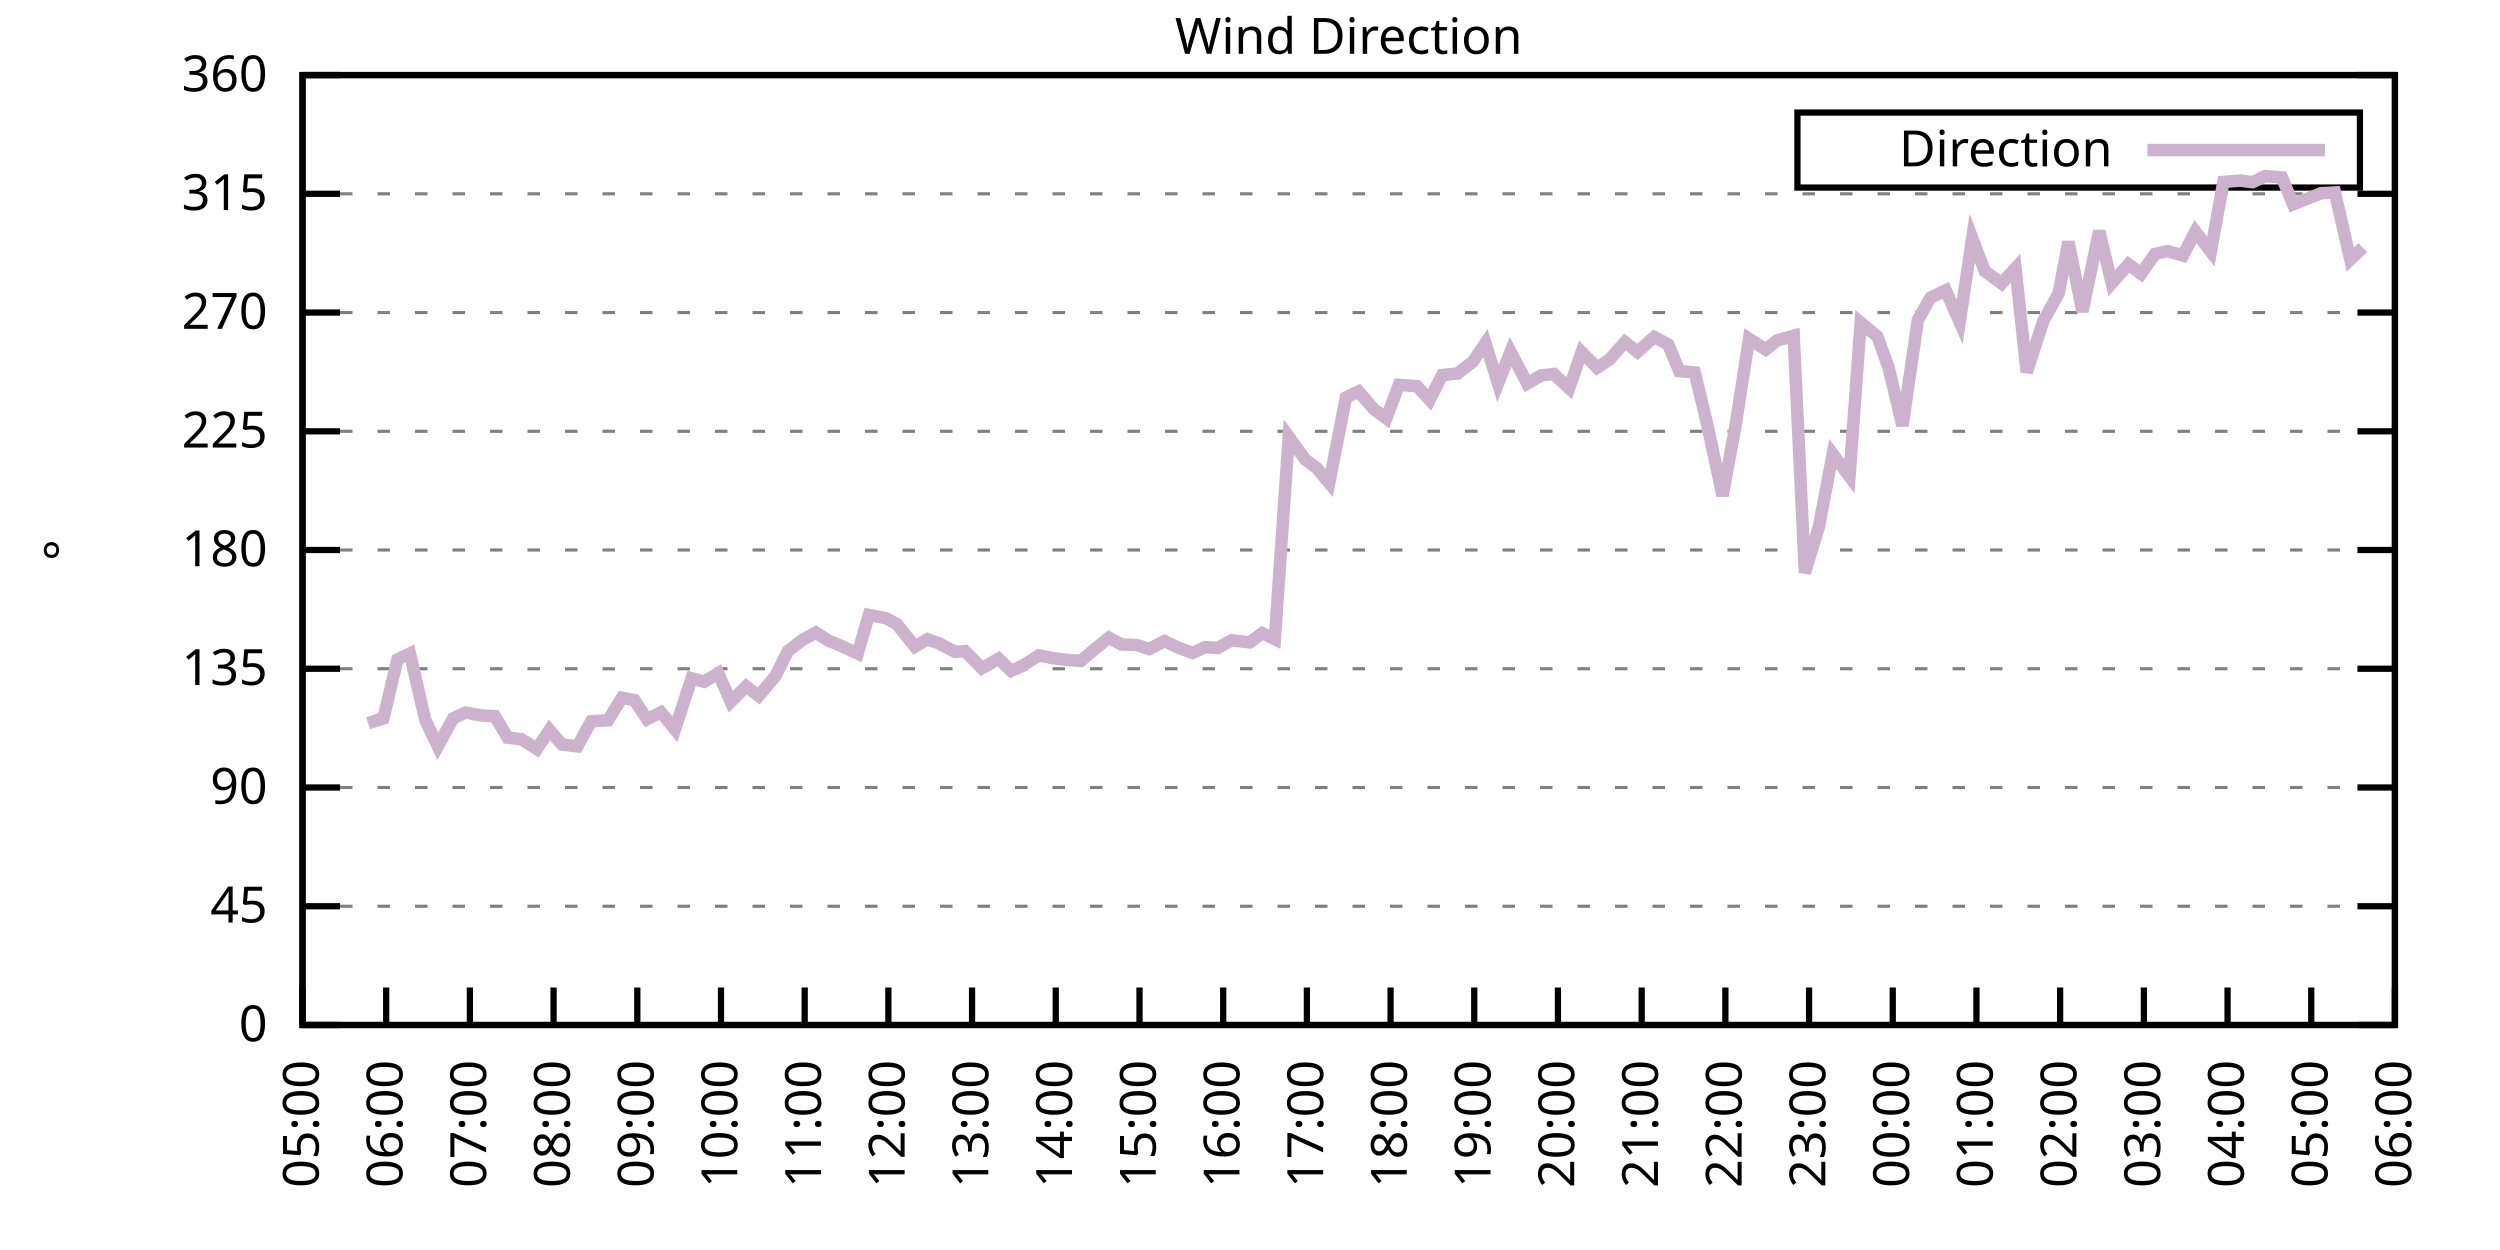
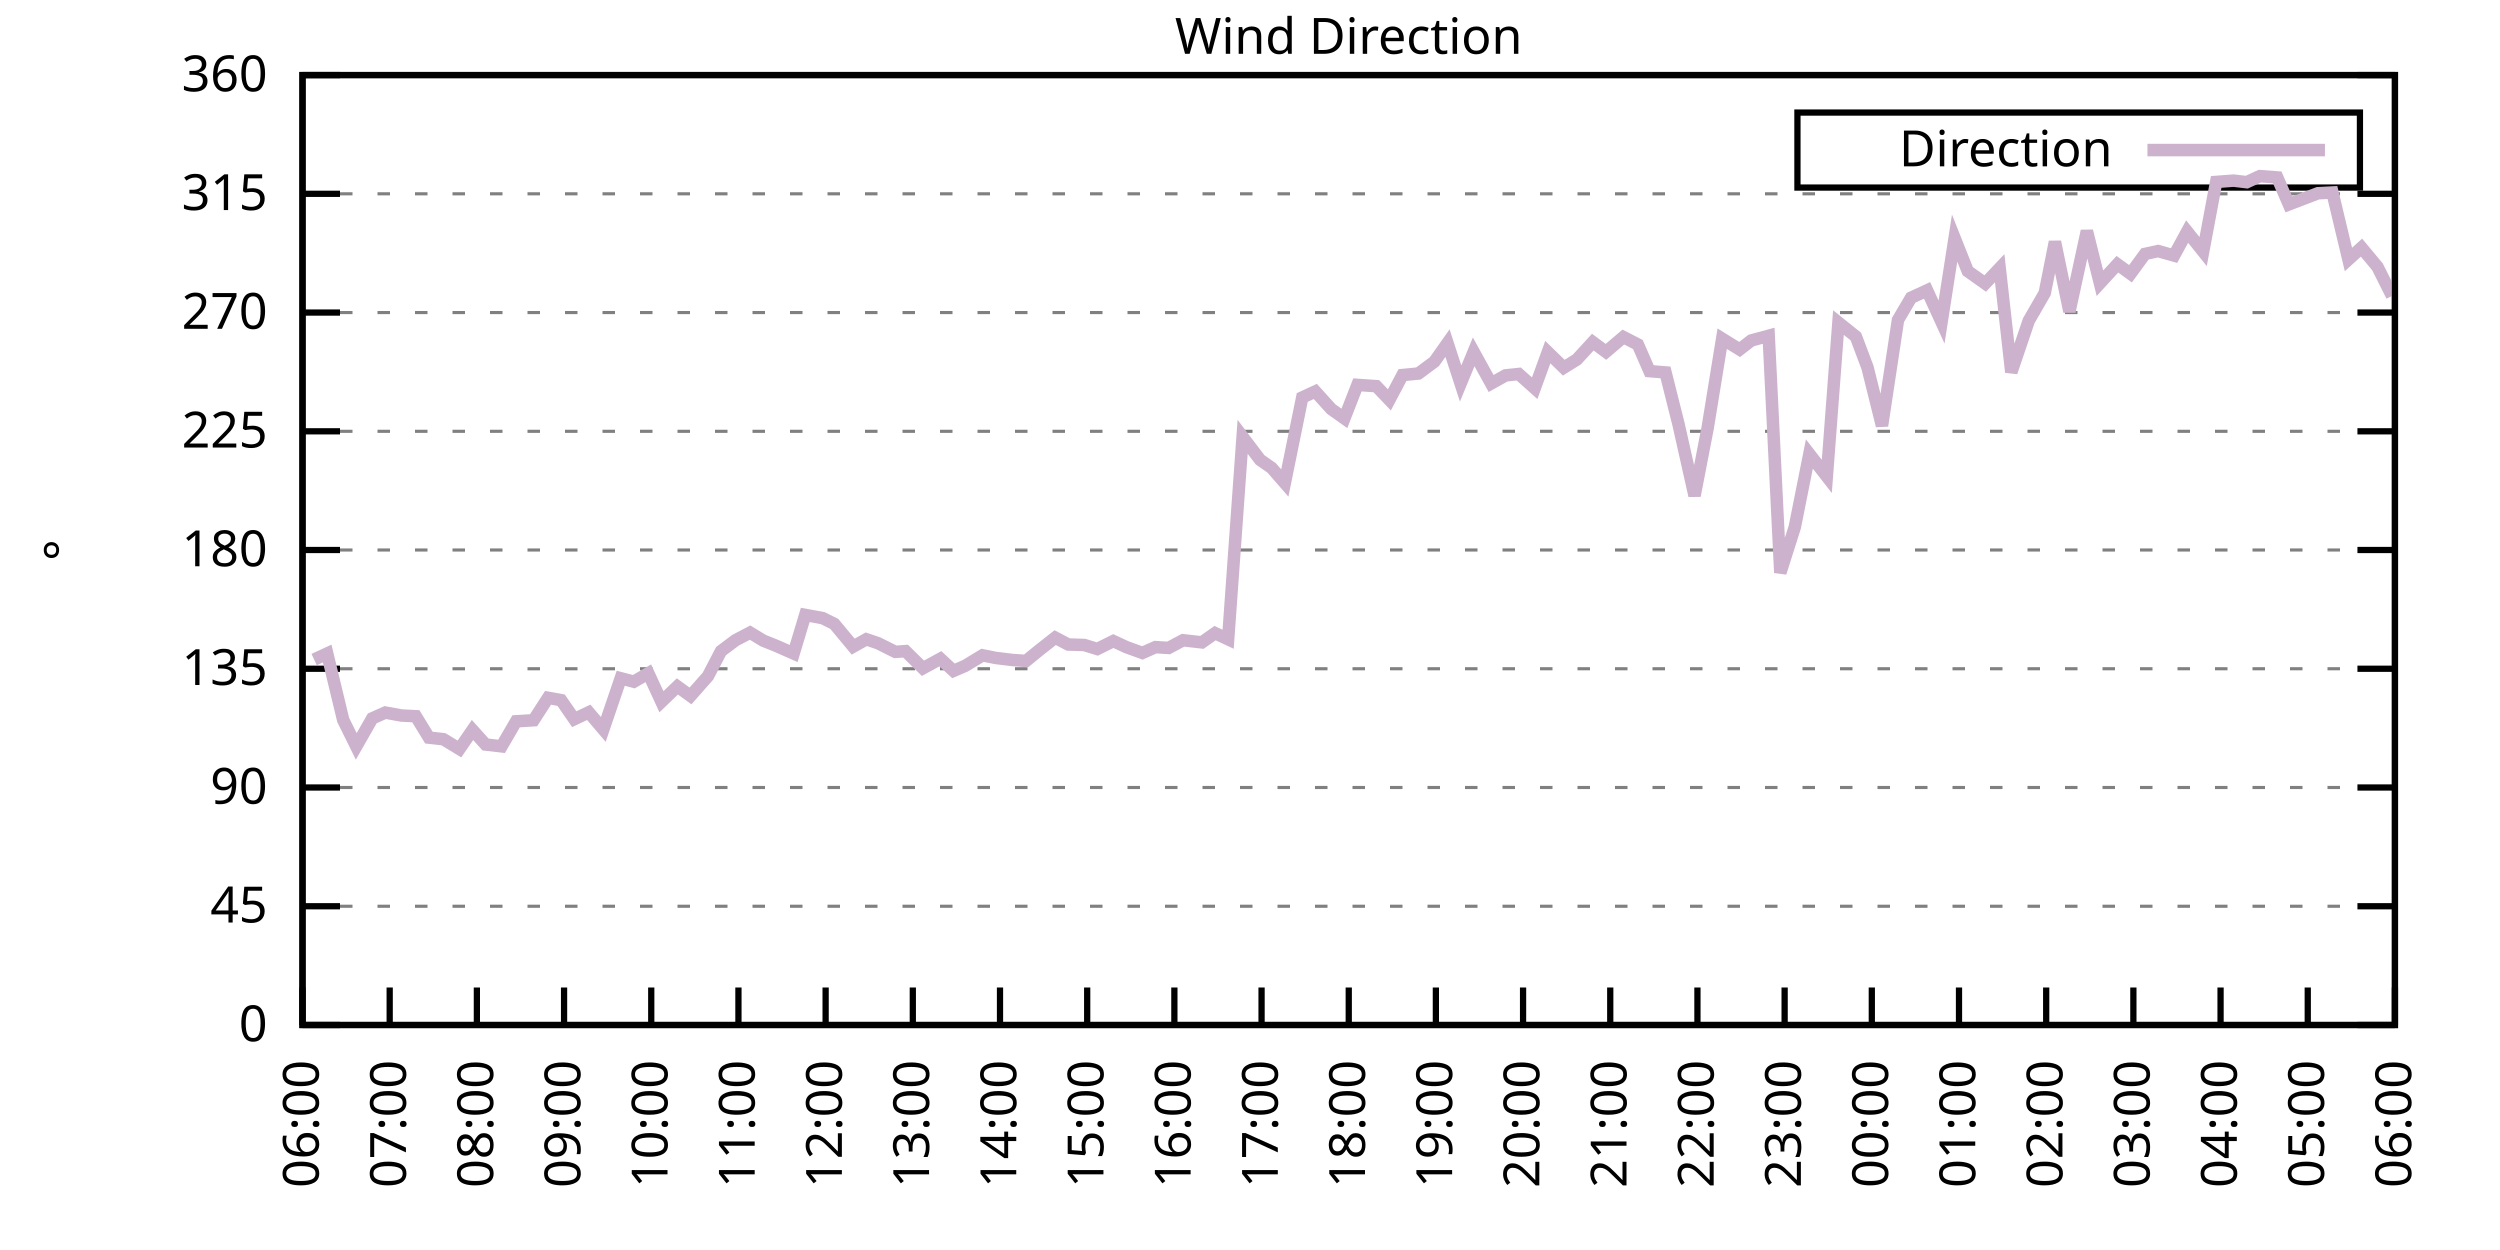
<svg xmlns="http://www.w3.org/2000/svg" xmlns:xlink="http://www.w3.org/1999/xlink" width="400" height="200" viewBox="0 0 400 200">
  <g id="gnuplot_canvas">
    <rect x="0" y="0" width="400" height="200" fill="none" />
    <defs>
      <circle id="gpDot" r="0.5" stroke-width="0.5" stroke="currentColor" />
      <path id="gpPt0" stroke-width="0.333" stroke="currentColor" d="M-1,0 h2 M0,-1 v2" />
      <path id="gpPt1" stroke-width="0.333" stroke="currentColor" d="M-1,-1 L1,1 M1,-1 L-1,1" />
      <path id="gpPt2" stroke-width="0.333" stroke="currentColor" d="M-1,0 L1,0 M0,-1 L0,1 M-1,-1 L1,1 M-1,1 L1,-1" />
      <rect id="gpPt3" stroke-width="0.333" stroke="currentColor" x="-1" y="-1" width="2" height="2" />
      <rect id="gpPt4" stroke-width="0.333" stroke="currentColor" fill="currentColor" x="-1" y="-1" width="2" height="2" />
      <circle id="gpPt5" stroke-width="0.333" stroke="currentColor" cx="0" cy="0" r="1" />
      <use xlink:href="#gpPt5" id="gpPt6" fill="currentColor" stroke="none" />
      <path id="gpPt7" stroke-width="0.333" stroke="currentColor" d="M0,-1.33 L-1.33,0.67 L1.33,0.67 z" />
      <use xlink:href="#gpPt7" id="gpPt8" fill="currentColor" stroke="none" />
      <use xlink:href="#gpPt7" id="gpPt9" stroke="currentColor" transform="rotate(180)" />
      <use xlink:href="#gpPt9" id="gpPt10" fill="currentColor" stroke="none" />
      <use xlink:href="#gpPt3" id="gpPt11" stroke="currentColor" transform="rotate(45)" />
      <use xlink:href="#gpPt11" id="gpPt12" fill="currentColor" stroke="none" />
      <path id="gpPt13" stroke-width="0.333" stroke="currentColor" d="M0,1.330 L1.265,0.411 L0.782,-1.067 L-0.782,-1.076 L-1.265,0.411 z" />
      <use xlink:href="#gpPt13" id="gpPt14" fill="currentColor" stroke="none" />
      <filter id="textbox" filterUnits="objectBoundingBox" x="0" y="0" height="1" width="1">
        <feFlood flood-color="white" flood-opacity="1" result="bgnd" />
        <feComposite in="SourceGraphic" in2="bgnd" operator="atop" />
      </filter>
      <filter id="greybox" filterUnits="objectBoundingBox" x="0" y="0" height="1" width="1">
        <feFlood flood-color="lightgrey" flood-opacity="1" result="grey" />
        <feComposite in="SourceGraphic" in2="grey" operator="atop" />
      </filter>
    </defs>
    <g fill="none" color="white" stroke="currentColor" stroke-width="1.00" stroke-linecap="butt" stroke-linejoin="miter">
</g>
    <g fill="none" color="black" stroke="currentColor" stroke-width="1.00" stroke-linecap="butt" stroke-linejoin="miter">
      <g stroke="none" shape-rendering="crispEdges">
        <polygon fill="rgb(255, 255, 255)" points="48.40,164.00 383.18,164.00 383.18,12.02 48.40,12.02 " />
      </g>
    </g>
    <g fill="none" color="black" stroke="currentColor" stroke-width="1.00" stroke-linecap="butt" stroke-linejoin="miter">
</g>
    <g fill="none" color="black" stroke="black" stroke-width="0.50" stroke-linecap="butt" stroke-linejoin="miter">
</g>
    <g fill="none" color="gray" stroke="currentColor" stroke-width="0.50" stroke-linecap="butt" stroke-linejoin="miter">
      <path stroke="gray" stroke-dasharray="2,4" class="gridline" d="M48.40,164.00 L383.19,164.00  " />
    </g>
    <g fill="none" color="gray" stroke="gray" stroke-width="1.00" stroke-linecap="butt" stroke-linejoin="miter">
</g>
    <g fill="none" color="black" stroke="currentColor" stroke-width="1.00" stroke-linecap="butt" stroke-linejoin="miter">
      <path stroke="black" d="M48.40,164.00 L54.40,164.00 M383.19,164.00 L377.19,164.00  " />
      <g transform="translate(42.80,166.60)" stroke="none" fill="black" font-family="Sans" font-size="8.00" text-anchor="end">
        <text>
          <tspan font-family="Sans"> 0</tspan>
        </text>
      </g>
    </g>
    <g fill="none" color="black" stroke="currentColor" stroke-width="1.00" stroke-linecap="butt" stroke-linejoin="miter">
</g>
    <g fill="none" color="black" stroke="black" stroke-width="0.50" stroke-linecap="butt" stroke-linejoin="miter">
</g>
    <g fill="none" color="gray" stroke="currentColor" stroke-width="0.50" stroke-linecap="butt" stroke-linejoin="miter">
      <path stroke="gray" stroke-dasharray="2,4" class="gridline" d="M48.40,145.00 L383.19,145.00  " />
    </g>
    <g fill="none" color="gray" stroke="gray" stroke-width="1.00" stroke-linecap="butt" stroke-linejoin="miter">
</g>
    <g fill="none" color="black" stroke="currentColor" stroke-width="1.00" stroke-linecap="butt" stroke-linejoin="miter">
      <path stroke="black" d="M48.40,145.00 L54.40,145.00 M383.19,145.00 L377.19,145.00  " />
      <g transform="translate(42.80,147.60)" stroke="none" fill="black" font-family="Sans" font-size="8.00" text-anchor="end">
        <text>
          <tspan font-family="Sans"> 45</tspan>
        </text>
      </g>
    </g>
    <g fill="none" color="black" stroke="currentColor" stroke-width="1.00" stroke-linecap="butt" stroke-linejoin="miter">
</g>
    <g fill="none" color="black" stroke="black" stroke-width="0.50" stroke-linecap="butt" stroke-linejoin="miter">
</g>
    <g fill="none" color="gray" stroke="currentColor" stroke-width="0.50" stroke-linecap="butt" stroke-linejoin="miter">
      <path stroke="gray" stroke-dasharray="2,4" class="gridline" d="M48.40,126.00 L383.19,126.00  " />
    </g>
    <g fill="none" color="gray" stroke="gray" stroke-width="1.00" stroke-linecap="butt" stroke-linejoin="miter">
</g>
    <g fill="none" color="black" stroke="currentColor" stroke-width="1.00" stroke-linecap="butt" stroke-linejoin="miter">
      <path stroke="black" d="M48.40,126.00 L54.40,126.00 M383.19,126.00 L377.19,126.00  " />
      <g transform="translate(42.80,128.60)" stroke="none" fill="black" font-family="Sans" font-size="8.00" text-anchor="end">
        <text>
          <tspan font-family="Sans"> 90</tspan>
        </text>
      </g>
    </g>
    <g fill="none" color="black" stroke="currentColor" stroke-width="1.00" stroke-linecap="butt" stroke-linejoin="miter">
</g>
    <g fill="none" color="black" stroke="black" stroke-width="0.50" stroke-linecap="butt" stroke-linejoin="miter">
</g>
    <g fill="none" color="gray" stroke="currentColor" stroke-width="0.50" stroke-linecap="butt" stroke-linejoin="miter">
      <path stroke="gray" stroke-dasharray="2,4" class="gridline" d="M48.40,107.00 L383.19,107.00  " />
    </g>
    <g fill="none" color="gray" stroke="gray" stroke-width="1.00" stroke-linecap="butt" stroke-linejoin="miter">
</g>
    <g fill="none" color="black" stroke="currentColor" stroke-width="1.00" stroke-linecap="butt" stroke-linejoin="miter">
      <path stroke="black" d="M48.40,107.00 L54.40,107.00 M383.19,107.00 L377.19,107.00  " />
      <g transform="translate(42.80,109.60)" stroke="none" fill="black" font-family="Sans" font-size="8.00" text-anchor="end">
        <text>
          <tspan font-family="Sans"> 135</tspan>
        </text>
      </g>
    </g>
    <g fill="none" color="black" stroke="currentColor" stroke-width="1.00" stroke-linecap="butt" stroke-linejoin="miter">
</g>
    <g fill="none" color="black" stroke="black" stroke-width="0.50" stroke-linecap="butt" stroke-linejoin="miter">
</g>
    <g fill="none" color="gray" stroke="currentColor" stroke-width="0.50" stroke-linecap="butt" stroke-linejoin="miter">
      <path stroke="gray" stroke-dasharray="2,4" class="gridline" d="M48.40,88.00 L383.19,88.00  " />
    </g>
    <g fill="none" color="gray" stroke="gray" stroke-width="1.00" stroke-linecap="butt" stroke-linejoin="miter">
</g>
    <g fill="none" color="black" stroke="currentColor" stroke-width="1.00" stroke-linecap="butt" stroke-linejoin="miter">
      <path stroke="black" d="M48.40,88.00 L54.40,88.00 M383.19,88.00 L377.19,88.00  " />
      <g transform="translate(42.80,90.60)" stroke="none" fill="black" font-family="Sans" font-size="8.00" text-anchor="end">
        <text>
          <tspan font-family="Sans"> 180</tspan>
        </text>
      </g>
    </g>
    <g fill="none" color="black" stroke="currentColor" stroke-width="1.00" stroke-linecap="butt" stroke-linejoin="miter">
</g>
    <g fill="none" color="black" stroke="black" stroke-width="0.50" stroke-linecap="butt" stroke-linejoin="miter">
</g>
    <g fill="none" color="gray" stroke="currentColor" stroke-width="0.50" stroke-linecap="butt" stroke-linejoin="miter">
      <path stroke="gray" stroke-dasharray="2,4" class="gridline" d="M48.40,69.01 L383.19,69.01  " />
    </g>
    <g fill="none" color="gray" stroke="gray" stroke-width="1.00" stroke-linecap="butt" stroke-linejoin="miter">
</g>
    <g fill="none" color="black" stroke="currentColor" stroke-width="1.00" stroke-linecap="butt" stroke-linejoin="miter">
      <path stroke="black" d="M48.40,69.01 L54.40,69.01 M383.19,69.01 L377.19,69.01  " />
      <g transform="translate(42.80,71.61)" stroke="none" fill="black" font-family="Sans" font-size="8.00" text-anchor="end">
        <text>
          <tspan font-family="Sans"> 225</tspan>
        </text>
      </g>
    </g>
    <g fill="none" color="black" stroke="currentColor" stroke-width="1.00" stroke-linecap="butt" stroke-linejoin="miter">
</g>
    <g fill="none" color="black" stroke="black" stroke-width="0.50" stroke-linecap="butt" stroke-linejoin="miter">
</g>
    <g fill="none" color="gray" stroke="currentColor" stroke-width="0.50" stroke-linecap="butt" stroke-linejoin="miter">
      <path stroke="gray" stroke-dasharray="2,4" class="gridline" d="M48.40,50.01 L383.19,50.01  " />
    </g>
    <g fill="none" color="gray" stroke="gray" stroke-width="1.00" stroke-linecap="butt" stroke-linejoin="miter">
</g>
    <g fill="none" color="black" stroke="currentColor" stroke-width="1.00" stroke-linecap="butt" stroke-linejoin="miter">
      <path stroke="black" d="M48.40,50.01 L54.40,50.01 M383.19,50.01 L377.19,50.01  " />
      <g transform="translate(42.80,52.61)" stroke="none" fill="black" font-family="Sans" font-size="8.00" text-anchor="end">
        <text>
          <tspan font-family="Sans"> 270</tspan>
        </text>
      </g>
    </g>
    <g fill="none" color="black" stroke="currentColor" stroke-width="1.00" stroke-linecap="butt" stroke-linejoin="miter">
</g>
    <g fill="none" color="black" stroke="black" stroke-width="0.50" stroke-linecap="butt" stroke-linejoin="miter">
</g>
    <g fill="none" color="gray" stroke="currentColor" stroke-width="0.50" stroke-linecap="butt" stroke-linejoin="miter">
      <path stroke="gray" stroke-dasharray="2,4" class="gridline" d="M48.40,31.01 L383.19,31.01  " />
    </g>
    <g fill="none" color="gray" stroke="gray" stroke-width="1.00" stroke-linecap="butt" stroke-linejoin="miter">
</g>
    <g fill="none" color="black" stroke="currentColor" stroke-width="1.00" stroke-linecap="butt" stroke-linejoin="miter">
      <path stroke="black" d="M48.40,31.01 L54.40,31.01 M383.19,31.01 L377.19,31.01  " />
      <g transform="translate(42.80,33.61)" stroke="none" fill="black" font-family="Sans" font-size="8.00" text-anchor="end">
        <text>
          <tspan font-family="Sans"> 315</tspan>
        </text>
      </g>
    </g>
    <g fill="none" color="black" stroke="currentColor" stroke-width="1.00" stroke-linecap="butt" stroke-linejoin="miter">
</g>
    <g fill="none" color="black" stroke="black" stroke-width="0.50" stroke-linecap="butt" stroke-linejoin="miter">
</g>
    <g fill="none" color="gray" stroke="currentColor" stroke-width="0.50" stroke-linecap="butt" stroke-linejoin="miter">
      <path stroke="gray" stroke-dasharray="2,4" class="gridline" d="M48.40,12.01 L383.19,12.01  " />
    </g>
    <g fill="none" color="gray" stroke="gray" stroke-width="1.00" stroke-linecap="butt" stroke-linejoin="miter">
</g>
    <g fill="none" color="black" stroke="currentColor" stroke-width="1.00" stroke-linecap="butt" stroke-linejoin="miter">
      <path stroke="black" d="M48.40,12.01 L54.40,12.01 M383.19,12.01 L377.19,12.01  " />
      <g transform="translate(42.80,14.61)" stroke="none" fill="black" font-family="Sans" font-size="8.00" text-anchor="end">
        <text>
          <tspan font-family="Sans"> 360</tspan>
        </text>
      </g>
    </g>
    <g fill="none" color="black" stroke="currentColor" stroke-width="1.00" stroke-linecap="butt" stroke-linejoin="miter">
      <path stroke="black" d="M48.40,164.00 L48.40,158.00  " />
      <g transform="translate(51.00,169.60) rotate(270.00)" stroke="none" fill="black" font-family="Sans" font-size="8.00" text-anchor="end">
        <text>
-           <tspan font-family="Sans">05:00</tspan>
-         </text>
-       </g>
-     </g>
-     <g fill="none" color="black" stroke="currentColor" stroke-width="1.00" stroke-linecap="butt" stroke-linejoin="miter">
-       <path stroke="black" d="M61.79,164.00 L61.79,158.00  " />
-       <g transform="translate(64.39,169.60) rotate(270.00)" stroke="none" fill="black" font-family="Sans" font-size="8.00" text-anchor="end">
-         <text>
          <tspan font-family="Sans">06:00</tspan>
        </text>
      </g>
    </g>
    <g fill="none" color="black" stroke="currentColor" stroke-width="1.00" stroke-linecap="butt" stroke-linejoin="miter">
-       <path stroke="black" d="M75.18,164.00 L75.18,158.00  " />
-       <g transform="translate(77.78,169.60) rotate(270.00)" stroke="none" fill="black" font-family="Sans" font-size="8.00" text-anchor="end">
+       <path stroke="black" d="M62.35,164.00 L62.35,158.00  " />
+       <g transform="translate(64.95,169.60) rotate(270.00)" stroke="none" fill="black" font-family="Sans" font-size="8.00" text-anchor="end">
        <text>
          <tspan font-family="Sans">07:00</tspan>
        </text>
      </g>
    </g>
    <g fill="none" color="black" stroke="currentColor" stroke-width="1.00" stroke-linecap="butt" stroke-linejoin="miter">
-       <path stroke="black" d="M88.57,164.00 L88.57,158.00  " />
-       <g transform="translate(91.17,169.60) rotate(270.00)" stroke="none" fill="black" font-family="Sans" font-size="8.00" text-anchor="end">
+       <path stroke="black" d="M76.30,164.00 L76.30,158.00  " />
+       <g transform="translate(78.90,169.60) rotate(270.00)" stroke="none" fill="black" font-family="Sans" font-size="8.00" text-anchor="end">
        <text>
          <tspan font-family="Sans">08:00</tspan>
        </text>
      </g>
    </g>
    <g fill="none" color="black" stroke="currentColor" stroke-width="1.00" stroke-linecap="butt" stroke-linejoin="miter">
-       <path stroke="black" d="M101.97,164.00 L101.97,158.00  " />
-       <g transform="translate(104.57,169.60) rotate(270.00)" stroke="none" fill="black" font-family="Sans" font-size="8.00" text-anchor="end">
+       <path stroke="black" d="M90.25,164.00 L90.25,158.00  " />
+       <g transform="translate(92.85,169.60) rotate(270.00)" stroke="none" fill="black" font-family="Sans" font-size="8.00" text-anchor="end">
        <text>
          <tspan font-family="Sans">09:00</tspan>
        </text>
      </g>
    </g>
    <g fill="none" color="black" stroke="currentColor" stroke-width="1.00" stroke-linecap="butt" stroke-linejoin="miter">
-       <path stroke="black" d="M115.36,164.00 L115.36,158.00  " />
-       <g transform="translate(117.96,169.60) rotate(270.00)" stroke="none" fill="black" font-family="Sans" font-size="8.00" text-anchor="end">
+       <path stroke="black" d="M104.20,164.00 L104.20,158.00  " />
+       <g transform="translate(106.80,169.60) rotate(270.00)" stroke="none" fill="black" font-family="Sans" font-size="8.00" text-anchor="end">
        <text>
          <tspan font-family="Sans">10:00</tspan>
        </text>
      </g>
    </g>
    <g fill="none" color="black" stroke="currentColor" stroke-width="1.00" stroke-linecap="butt" stroke-linejoin="miter">
-       <path stroke="black" d="M128.75,164.00 L128.75,158.00  " />
-       <g transform="translate(131.35,169.60) rotate(270.00)" stroke="none" fill="black" font-family="Sans" font-size="8.00" text-anchor="end">
+       <path stroke="black" d="M118.15,164.00 L118.15,158.00  " />
+       <g transform="translate(120.75,169.60) rotate(270.00)" stroke="none" fill="black" font-family="Sans" font-size="8.00" text-anchor="end">
        <text>
          <tspan font-family="Sans">11:00</tspan>
        </text>
      </g>
    </g>
    <g fill="none" color="black" stroke="currentColor" stroke-width="1.00" stroke-linecap="butt" stroke-linejoin="miter">
-       <path stroke="black" d="M142.14,164.00 L142.14,158.00  " />
-       <g transform="translate(144.74,169.60) rotate(270.00)" stroke="none" fill="black" font-family="Sans" font-size="8.00" text-anchor="end">
+       <path stroke="black" d="M132.10,164.00 L132.10,158.00  " />
+       <g transform="translate(134.70,169.60) rotate(270.00)" stroke="none" fill="black" font-family="Sans" font-size="8.00" text-anchor="end">
        <text>
          <tspan font-family="Sans">12:00</tspan>
        </text>
      </g>
    </g>
    <g fill="none" color="black" stroke="currentColor" stroke-width="1.00" stroke-linecap="butt" stroke-linejoin="miter">
-       <path stroke="black" d="M155.53,164.00 L155.53,158.00  " />
-       <g transform="translate(158.13,169.60) rotate(270.00)" stroke="none" fill="black" font-family="Sans" font-size="8.00" text-anchor="end">
+       <path stroke="black" d="M146.05,164.00 L146.05,158.00  " />
+       <g transform="translate(148.65,169.60) rotate(270.00)" stroke="none" fill="black" font-family="Sans" font-size="8.00" text-anchor="end">
        <text>
          <tspan font-family="Sans">13:00</tspan>
        </text>
      </g>
    </g>
    <g fill="none" color="black" stroke="currentColor" stroke-width="1.00" stroke-linecap="butt" stroke-linejoin="miter">
-       <path stroke="black" d="M168.92,164.00 L168.92,158.00  " />
-       <g transform="translate(171.52,169.60) rotate(270.00)" stroke="none" fill="black" font-family="Sans" font-size="8.00" text-anchor="end">
+       <path stroke="black" d="M160.00,164.00 L160.00,158.00  " />
+       <g transform="translate(162.60,169.60) rotate(270.00)" stroke="none" fill="black" font-family="Sans" font-size="8.00" text-anchor="end">
        <text>
          <tspan font-family="Sans">14:00</tspan>
        </text>
      </g>
    </g>
    <g fill="none" color="black" stroke="currentColor" stroke-width="1.00" stroke-linecap="butt" stroke-linejoin="miter">
-       <path stroke="black" d="M182.32,164.00 L182.32,158.00  " />
-       <g transform="translate(184.92,169.60) rotate(270.00)" stroke="none" fill="black" font-family="Sans" font-size="8.00" text-anchor="end">
+       <path stroke="black" d="M173.95,164.00 L173.95,158.00  " />
+       <g transform="translate(176.55,169.60) rotate(270.00)" stroke="none" fill="black" font-family="Sans" font-size="8.00" text-anchor="end">
        <text>
          <tspan font-family="Sans">15:00</tspan>
        </text>
      </g>
    </g>
    <g fill="none" color="black" stroke="currentColor" stroke-width="1.00" stroke-linecap="butt" stroke-linejoin="miter">
-       <path stroke="black" d="M195.71,164.00 L195.71,158.00  " />
-       <g transform="translate(198.31,169.60) rotate(270.00)" stroke="none" fill="black" font-family="Sans" font-size="8.00" text-anchor="end">
+       <path stroke="black" d="M187.90,164.00 L187.90,158.00  " />
+       <g transform="translate(190.50,169.60) rotate(270.00)" stroke="none" fill="black" font-family="Sans" font-size="8.00" text-anchor="end">
        <text>
          <tspan font-family="Sans">16:00</tspan>
        </text>
      </g>
    </g>
    <g fill="none" color="black" stroke="currentColor" stroke-width="1.00" stroke-linecap="butt" stroke-linejoin="miter">
-       <path stroke="black" d="M209.10,164.00 L209.10,158.00  " />
-       <g transform="translate(211.70,169.60) rotate(270.00)" stroke="none" fill="black" font-family="Sans" font-size="8.00" text-anchor="end">
+       <path stroke="black" d="M201.85,164.00 L201.85,158.00  " />
+       <g transform="translate(204.45,169.60) rotate(270.00)" stroke="none" fill="black" font-family="Sans" font-size="8.00" text-anchor="end">
        <text>
          <tspan font-family="Sans">17:00</tspan>
        </text>
      </g>
    </g>
    <g fill="none" color="black" stroke="currentColor" stroke-width="1.00" stroke-linecap="butt" stroke-linejoin="miter">
-       <path stroke="black" d="M222.49,164.00 L222.49,158.00  " />
-       <g transform="translate(225.09,169.60) rotate(270.00)" stroke="none" fill="black" font-family="Sans" font-size="8.00" text-anchor="end">
+       <path stroke="black" d="M215.80,164.00 L215.80,158.00  " />
+       <g transform="translate(218.40,169.60) rotate(270.00)" stroke="none" fill="black" font-family="Sans" font-size="8.00" text-anchor="end">
        <text>
          <tspan font-family="Sans">18:00</tspan>
        </text>
      </g>
    </g>
    <g fill="none" color="black" stroke="currentColor" stroke-width="1.00" stroke-linecap="butt" stroke-linejoin="miter">
-       <path stroke="black" d="M235.88,164.00 L235.88,158.00  " />
-       <g transform="translate(238.48,169.60) rotate(270.00)" stroke="none" fill="black" font-family="Sans" font-size="8.00" text-anchor="end">
+       <path stroke="black" d="M229.74,164.00 L229.74,158.00  " />
+       <g transform="translate(232.34,169.60) rotate(270.00)" stroke="none" fill="black" font-family="Sans" font-size="8.00" text-anchor="end">
        <text>
          <tspan font-family="Sans">19:00</tspan>
        </text>
      </g>
    </g>
    <g fill="none" color="black" stroke="currentColor" stroke-width="1.00" stroke-linecap="butt" stroke-linejoin="miter">
-       <path stroke="black" d="M249.27,164.00 L249.27,158.00  " />
-       <g transform="translate(251.87,169.60) rotate(270.00)" stroke="none" fill="black" font-family="Sans" font-size="8.00" text-anchor="end">
+       <path stroke="black" d="M243.69,164.00 L243.69,158.00  " />
+       <g transform="translate(246.29,169.60) rotate(270.00)" stroke="none" fill="black" font-family="Sans" font-size="8.00" text-anchor="end">
        <text>
          <tspan font-family="Sans">20:00</tspan>
        </text>
      </g>
    </g>
    <g fill="none" color="black" stroke="currentColor" stroke-width="1.00" stroke-linecap="butt" stroke-linejoin="miter">
-       <path stroke="black" d="M262.67,164.00 L262.67,158.00  " />
-       <g transform="translate(265.27,169.60) rotate(270.00)" stroke="none" fill="black" font-family="Sans" font-size="8.00" text-anchor="end">
+       <path stroke="black" d="M257.64,164.00 L257.64,158.00  " />
+       <g transform="translate(260.24,169.60) rotate(270.00)" stroke="none" fill="black" font-family="Sans" font-size="8.00" text-anchor="end">
        <text>
          <tspan font-family="Sans">21:00</tspan>
        </text>
      </g>
    </g>
    <g fill="none" color="black" stroke="currentColor" stroke-width="1.00" stroke-linecap="butt" stroke-linejoin="miter">
-       <path stroke="black" d="M276.06,164.00 L276.06,158.00  " />
-       <g transform="translate(278.66,169.60) rotate(270.00)" stroke="none" fill="black" font-family="Sans" font-size="8.00" text-anchor="end">
+       <path stroke="black" d="M271.59,164.00 L271.59,158.00  " />
+       <g transform="translate(274.19,169.60) rotate(270.00)" stroke="none" fill="black" font-family="Sans" font-size="8.00" text-anchor="end">
        <text>
          <tspan font-family="Sans">22:00</tspan>
        </text>
      </g>
    </g>
    <g fill="none" color="black" stroke="currentColor" stroke-width="1.00" stroke-linecap="butt" stroke-linejoin="miter">
-       <path stroke="black" d="M289.45,164.00 L289.45,158.00  " />
-       <g transform="translate(292.05,169.60) rotate(270.00)" stroke="none" fill="black" font-family="Sans" font-size="8.00" text-anchor="end">
+       <path stroke="black" d="M285.54,164.00 L285.54,158.00  " />
+       <g transform="translate(288.14,169.60) rotate(270.00)" stroke="none" fill="black" font-family="Sans" font-size="8.00" text-anchor="end">
        <text>
          <tspan font-family="Sans">23:00</tspan>
        </text>
      </g>
    </g>
    <g fill="none" color="black" stroke="currentColor" stroke-width="1.00" stroke-linecap="butt" stroke-linejoin="miter">
-       <path stroke="black" d="M302.84,164.00 L302.84,158.00  " />
-       <g transform="translate(305.44,169.60) rotate(270.00)" stroke="none" fill="black" font-family="Sans" font-size="8.00" text-anchor="end">
+       <path stroke="black" d="M299.49,164.00 L299.49,158.00  " />
+       <g transform="translate(302.09,169.60) rotate(270.00)" stroke="none" fill="black" font-family="Sans" font-size="8.00" text-anchor="end">
        <text>
          <tspan font-family="Sans">00:00</tspan>
        </text>
      </g>
    </g>
    <g fill="none" color="black" stroke="currentColor" stroke-width="1.00" stroke-linecap="butt" stroke-linejoin="miter">
-       <path stroke="black" d="M316.23,164.00 L316.23,158.00  " />
-       <g transform="translate(318.83,169.60) rotate(270.00)" stroke="none" fill="black" font-family="Sans" font-size="8.00" text-anchor="end">
+       <path stroke="black" d="M313.44,164.00 L313.44,158.00  " />
+       <g transform="translate(316.04,169.60) rotate(270.00)" stroke="none" fill="black" font-family="Sans" font-size="8.00" text-anchor="end">
        <text>
          <tspan font-family="Sans">01:00</tspan>
        </text>
      </g>
    </g>
    <g fill="none" color="black" stroke="currentColor" stroke-width="1.00" stroke-linecap="butt" stroke-linejoin="miter">
-       <path stroke="black" d="M329.62,164.00 L329.62,158.00  " />
-       <g transform="translate(332.22,169.60) rotate(270.00)" stroke="none" fill="black" font-family="Sans" font-size="8.00" text-anchor="end">
+       <path stroke="black" d="M327.39,164.00 L327.39,158.00  " />
+       <g transform="translate(329.99,169.60) rotate(270.00)" stroke="none" fill="black" font-family="Sans" font-size="8.00" text-anchor="end">
        <text>
          <tspan font-family="Sans">02:00</tspan>
        </text>
      </g>
    </g>
    <g fill="none" color="black" stroke="currentColor" stroke-width="1.00" stroke-linecap="butt" stroke-linejoin="miter">
-       <path stroke="black" d="M343.02,164.00 L343.02,158.00  " />
-       <g transform="translate(345.62,169.60) rotate(270.00)" stroke="none" fill="black" font-family="Sans" font-size="8.00" text-anchor="end">
+       <path stroke="black" d="M341.34,164.00 L341.34,158.00  " />
+       <g transform="translate(343.94,169.60) rotate(270.00)" stroke="none" fill="black" font-family="Sans" font-size="8.00" text-anchor="end">
        <text>
          <tspan font-family="Sans">03:00</tspan>
        </text>
      </g>
    </g>
    <g fill="none" color="black" stroke="currentColor" stroke-width="1.00" stroke-linecap="butt" stroke-linejoin="miter">
-       <path stroke="black" d="M356.41,164.00 L356.41,158.00  " />
-       <g transform="translate(359.01,169.60) rotate(270.00)" stroke="none" fill="black" font-family="Sans" font-size="8.00" text-anchor="end">
+       <path stroke="black" d="M355.29,164.00 L355.29,158.00  " />
+       <g transform="translate(357.89,169.60) rotate(270.00)" stroke="none" fill="black" font-family="Sans" font-size="8.00" text-anchor="end">
        <text>
          <tspan font-family="Sans">04:00</tspan>
        </text>
      </g>
    </g>
    <g fill="none" color="black" stroke="currentColor" stroke-width="1.00" stroke-linecap="butt" stroke-linejoin="miter">
-       <path stroke="black" d="M369.80,164.00 L369.80,158.00  " />
-       <g transform="translate(372.40,169.60) rotate(270.00)" stroke="none" fill="black" font-family="Sans" font-size="8.00" text-anchor="end">
+       <path stroke="black" d="M369.24,164.00 L369.24,158.00  " />
+       <g transform="translate(371.84,169.60) rotate(270.00)" stroke="none" fill="black" font-family="Sans" font-size="8.00" text-anchor="end">
        <text>
          <tspan font-family="Sans">05:00</tspan>
        </text>
      </g>
    </g>
    <g fill="none" color="black" stroke="currentColor" stroke-width="1.00" stroke-linecap="butt" stroke-linejoin="miter">
      <path stroke="black" d="M383.19,164.00 L383.19,158.00  " />
      <g transform="translate(385.79,169.60) rotate(270.00)" stroke="none" fill="black" font-family="Sans" font-size="8.00" text-anchor="end">
        <text>
          <tspan font-family="Sans">06:00</tspan>
        </text>
      </g>
    </g>
    <g fill="none" color="black" stroke="currentColor" stroke-width="1.00" stroke-linecap="butt" stroke-linejoin="miter">
</g>
    <g fill="none" color="black" stroke="currentColor" stroke-width="1.00" stroke-linecap="butt" stroke-linejoin="miter">
      <path stroke="black" d="M48.40,12.01 L48.40,164.00 L383.19,164.00 L383.19,12.01 L48.40,12.01 Z  " />
    </g>
    <g fill="none" color="black" stroke="currentColor" stroke-width="1.00" stroke-linecap="butt" stroke-linejoin="miter">
</g>
    <g fill="none" color="black" stroke="currentColor" stroke-width="1.00" stroke-linecap="butt" stroke-linejoin="miter">
      <path stroke="black" d="M287.59,30.01 L287.59,18.01 L377.59,18.01 L377.59,30.01 L287.59,30.01 Z  " />
    </g>
    <g id="Wind_direction_plot_1">
      <g fill="none" color="white" stroke="black" stroke-width="2.00" stroke-linecap="butt" stroke-linejoin="miter">
</g>
      <g fill="none" color="black" stroke="currentColor" stroke-width="2.00" stroke-linecap="butt" stroke-linejoin="miter">
        <g transform="translate(337.99,26.61)" stroke="none" fill="black" font-family="Sans" font-size="8.00" text-anchor="end">
          <text>
            <tspan font-family="Sans">Direction</tspan>
          </text>
        </g>
      </g>
      <g fill="none" color="black" stroke="currentColor" stroke-width="2.00" stroke-linecap="butt" stroke-linejoin="miter">
-         <path stroke="rgb(204, 178, 204)" d="M343.59,24.01 L371.99,24.01 M58.89,115.70 L61.35,114.94 L63.58,105.53 L65.59,104.56 L68.04,115.19 L70.05,119.42   L72.50,114.94 L74.51,114.01 L76.97,114.48 L79.20,114.60 L81.21,118.02 L83.44,118.28 L85.90,119.84 L87.91,116.80   L89.91,119.12 L92.37,119.42 L94.60,115.41 L97.28,115.24 L99.51,111.65 L101.52,112.03 L103.53,115.07 L105.76,113.97   L107.99,116.71 L110.67,108.52 L112.68,109.07 L114.91,107.72 L116.92,112.28 L119.38,109.83 L121.38,111.35 L124.06,108.19   L126.07,104.18 L128.30,102.44 L130.54,101.22 L132.54,102.49 L134.55,103.33 L137.23,104.56 L139.02,98.39 L141.69,98.90   L143.48,99.83 L146.38,103.46 L148.39,102.28 L150.18,102.91 L152.85,104.30 L154.42,104.18 L157.10,106.92 L159.77,105.40   L161.78,107.34 L163.57,106.54 L166.25,104.85 L168.25,105.27 L170.93,105.61 L172.94,105.74 L174.73,104.22 L177.41,102.02   L179.41,103.12 L181.87,103.20 L183.88,103.84 L186.33,102.57 L188.34,103.54 L190.80,104.47 L192.81,103.54 L194.81,103.67   L197.05,102.44 L199.95,102.78 L201.96,101.30 L203.97,102.28 L206.20,69.89 L208.88,73.57 L210.66,74.87 L212.67,77.28   L215.35,63.60 L217.36,62.63 L219.81,65.46 L221.82,66.94 L223.83,61.58 L226.73,61.79 L228.74,63.98 L230.75,60.01   L233.20,59.76 L235.66,57.86 L237.67,54.90 L239.68,61.36 L241.69,56.30 L244.36,61.36 L246.60,60.06 L248.60,59.84   L251.06,62.12 L253.07,56.34 L255.52,58.83 L257.53,57.52 L259.99,54.74 L262.00,56.30 L264.67,53.93 L266.91,55.12   L268.69,59.38 L271.15,59.59 L273.16,67.91 L275.61,79.31 L277.62,68.50 L279.85,54.19 L282.53,55.92 L284.32,54.48   L286.99,53.72 L288.78,91.64 L291.01,84.33 L293.24,72.64 L295.92,76.23 L297.71,51.61 L300.39,53.85 L302.17,58.79   L304.40,68.12 L306.86,51.19 L308.87,47.64 L311.32,46.46 L313.55,51.53 L315.56,38.10 L317.57,43.38 L320.25,45.36   L322.48,42.91 L324.27,59.55 L326.95,51.32 L329.40,46.88 L330.96,38.69 L333.19,49.84 L335.87,36.96 L337.88,45.32   L340.56,42.28 L342.57,43.80 L344.80,40.63 L346.81,40.17 L349.26,40.89 L351.27,37.05 L353.73,40.25 L355.74,29.11   L358.42,28.90 L360.42,29.15 L362.43,28.18 L365.11,28.39 L366.90,32.70 L371.36,30.92 L373.59,30.80 L376.05,41.52   L378.06,39.62  " />
+         <path stroke="rgb(204, 178, 204)" d="M343.59,24.01 L371.99,24.01 M50.26,105.53 L52.35,104.56 L54.91,115.19 L57.00,119.42 L59.56,114.94 L61.65,114.01   L64.21,114.48 L66.53,114.60 L68.63,118.02 L70.95,118.28 L73.51,119.84 L75.60,116.80 L77.69,119.12 L80.25,119.42   L82.58,115.41 L85.37,115.24 L87.69,111.65 L89.78,112.03 L91.88,115.07 L94.20,113.97 L96.53,116.71 L99.32,108.52   L101.41,109.07 L103.73,107.72 L105.83,112.28 L108.38,109.83 L110.48,111.35 L113.27,108.19 L115.36,104.18 L117.68,102.44   L120.01,101.22 L122.10,102.49 L124.19,103.33 L126.98,104.56 L128.84,98.39 L131.63,98.90 L133.49,99.83 L136.51,103.46   L138.61,102.28 L140.47,102.91 L143.26,104.30 L144.88,104.18 L147.67,106.92 L150.46,105.40 L152.56,107.34 L154.42,106.54   L157.21,104.85 L159.30,105.27 L162.09,105.61 L164.18,105.74 L166.04,104.22 L168.83,102.02 L170.92,103.12 L173.48,103.20   L175.57,103.84 L178.13,102.57 L180.22,103.54 L182.78,104.47 L184.87,103.54 L186.97,103.67 L189.29,102.44 L192.31,102.78   L194.41,101.30 L196.50,102.28 L198.82,69.89 L201.61,73.57 L203.47,74.87 L205.57,77.28 L208.36,63.60 L210.45,62.63   L213.01,65.46 L215.10,66.94 L217.19,61.58 L220.21,61.79 L222.30,63.98 L224.40,60.01 L226.95,59.76 L229.51,57.86   L231.60,54.90 L233.70,61.36 L235.79,56.30 L238.58,61.36 L240.90,60.06 L243.00,59.84 L245.55,62.12 L247.65,56.34   L250.20,58.83 L252.30,57.52 L254.85,54.74 L256.95,56.30 L259.74,53.93 L262.06,55.12 L263.92,59.38 L266.48,59.59   L268.57,67.91 L271.13,79.31 L273.22,68.50 L275.55,54.19 L278.34,55.92 L280.20,54.48 L282.99,53.72 L284.85,91.64   L287.17,84.33 L289.50,72.64 L292.29,76.23 L294.15,51.61 L296.94,53.85 L298.80,58.79 L301.12,68.12 L303.68,51.19   L305.77,47.64 L308.33,46.46 L310.65,51.53 L312.74,38.10 L314.84,43.38 L317.63,45.36 L319.95,42.91 L321.81,59.55   L324.60,51.32 L327.16,46.88 L328.79,38.69 L331.11,49.84 L333.90,36.96 L335.99,45.32 L338.78,42.28 L340.88,43.80   L343.20,40.63 L345.29,40.17 L347.85,40.89 L349.94,37.05 L352.50,40.25 L354.59,29.11 L357.38,28.90 L359.48,29.15   L361.57,28.18 L364.36,28.39 L366.22,32.70 L370.87,30.92 L373.19,30.80 L375.75,41.52 L377.84,39.62 L380.40,42.70   L382.73,47.35  " />
      </g>
    </g>
    <g fill="none" color="black" stroke="currentColor" stroke-width="2.00" stroke-linecap="butt" stroke-linejoin="miter">
</g>
    <g fill="none" color="black" stroke="black" stroke-width="1.00" stroke-linecap="butt" stroke-linejoin="miter">
</g>
    <g fill="none" color="black" stroke="currentColor" stroke-width="1.00" stroke-linecap="butt" stroke-linejoin="miter">
      <path stroke="black" d="M48.40,12.01 L48.40,164.00 L383.19,164.00 L383.19,12.01 L48.40,12.01 Z  " />
      <g transform="translate(12.80,88.01) rotate(270.00)" stroke="none" fill="black" font-family="Sans" font-size="8.00" text-anchor="middle">
        <text>
          <tspan font-family="Sans">°</tspan>
        </text>
      </g>
    </g>
    <g fill="none" color="black" stroke="currentColor" stroke-width="1.00" stroke-linecap="butt" stroke-linejoin="miter">
</g>
    <g fill="none" color="black" stroke="currentColor" stroke-width="1.00" stroke-linecap="butt" stroke-linejoin="miter">
      <g transform="translate(215.79,8.61)" stroke="none" fill="black" font-family="Sans" font-size="8.00" text-anchor="middle">
        <text>
          <tspan font-family="Sans">Wind Direction</tspan>
        </text>
      </g>
    </g>
    <g fill="none" color="black" stroke="currentColor" stroke-width="1.00" stroke-linecap="butt" stroke-linejoin="miter">
</g>
  </g>
</svg>
